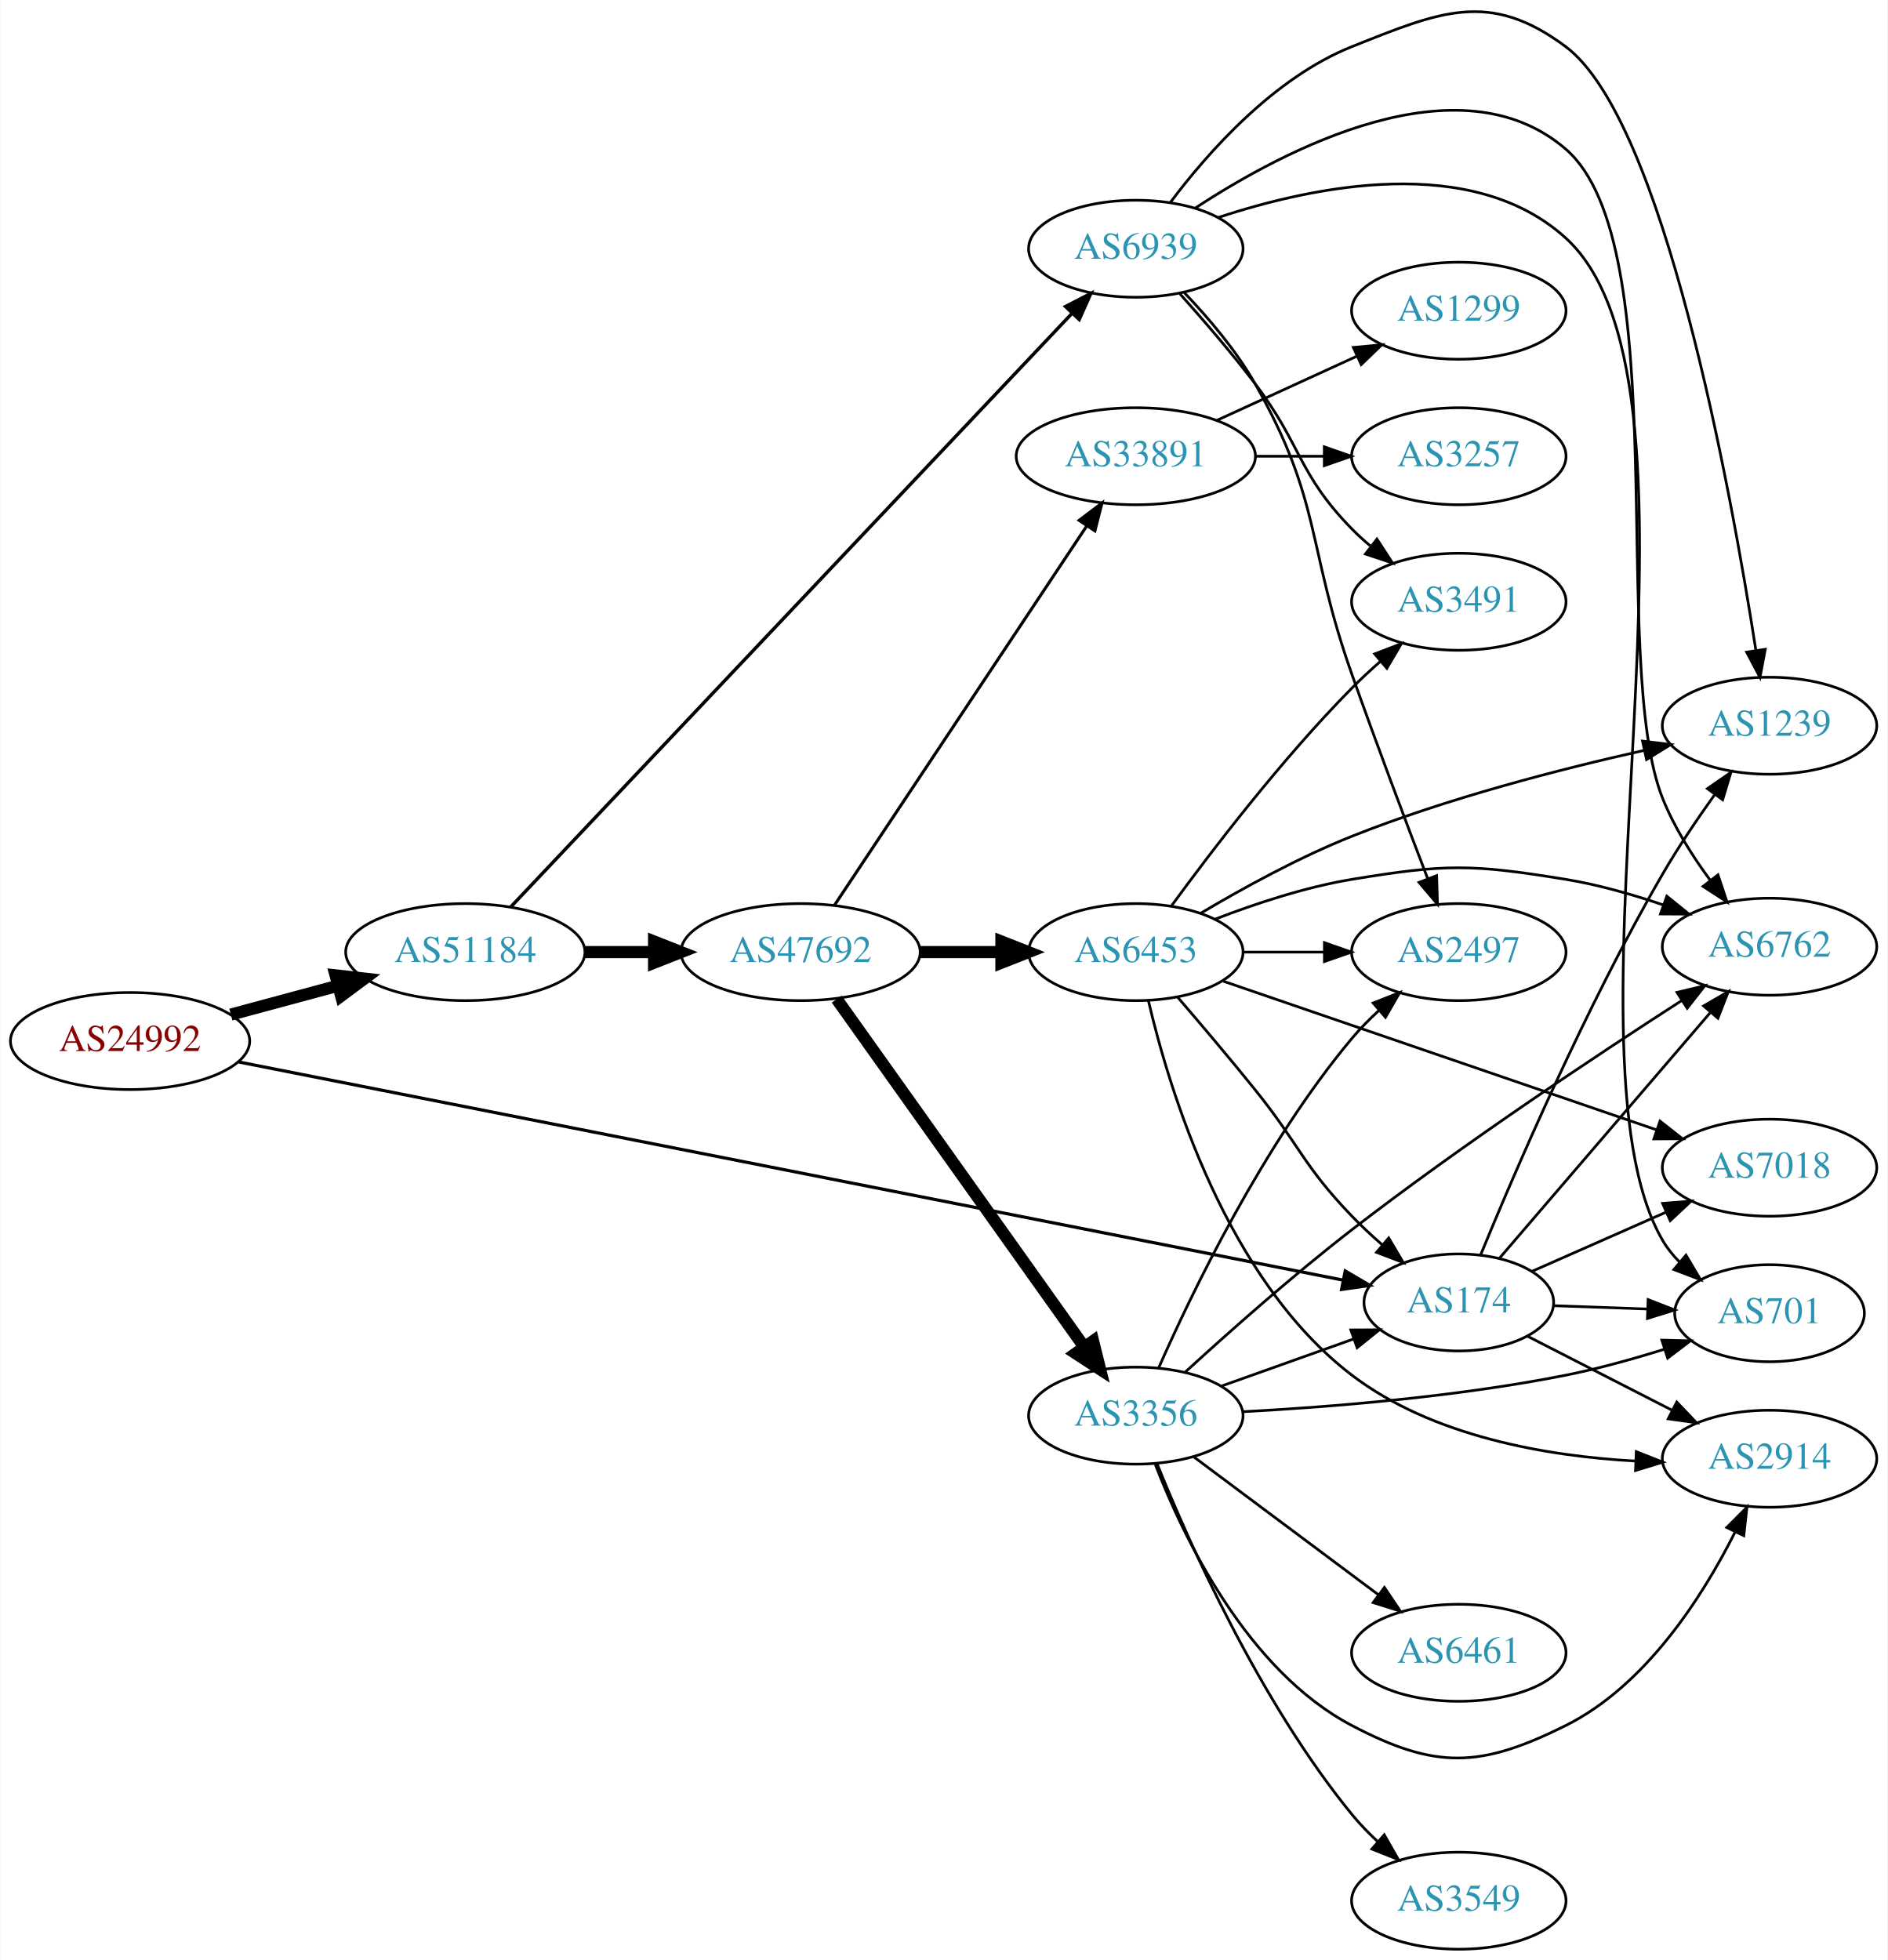
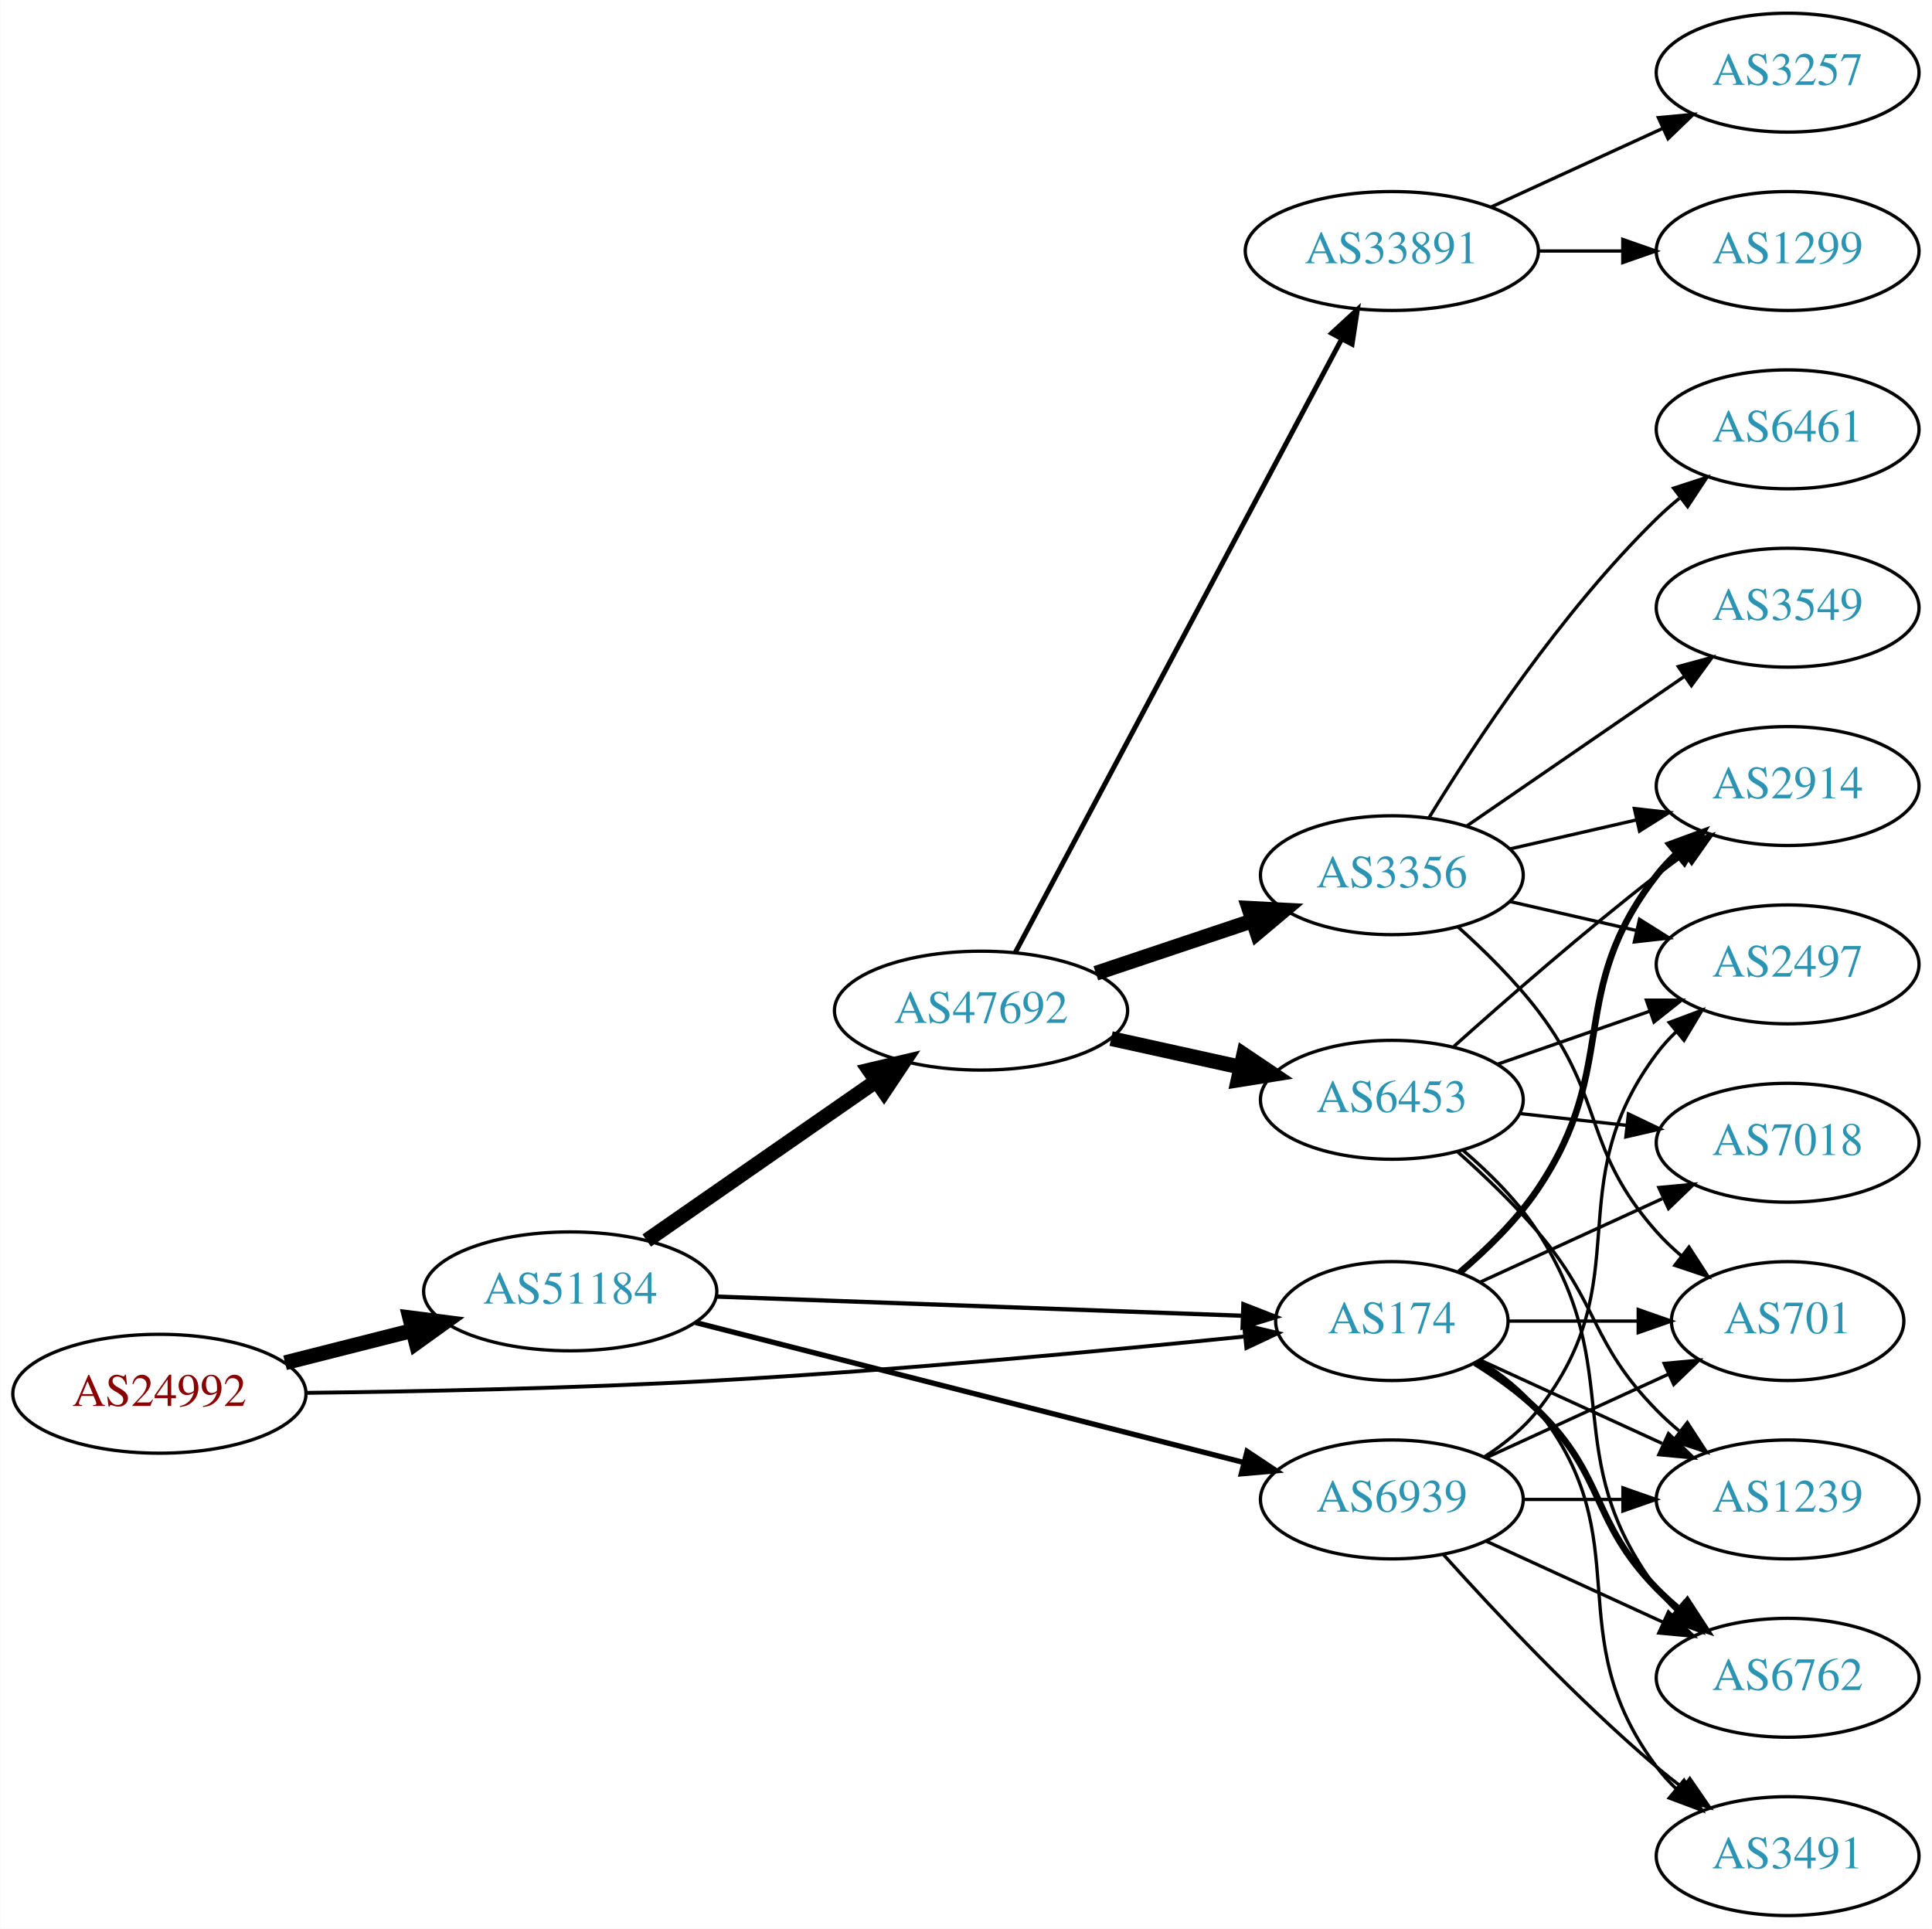
- <svg xmlns="http://www.w3.org/2000/svg" xmlns:xlink="http://www.w3.org/1999/xlink" width="700pt" height="727pt" viewBox="0.00 0.00 700.15 727.30">
-   <g id="graph0" class="graph" transform="scale(1 1) rotate(0) translate(4 723.301)">
-     <polygon fill="white" stroke="none" points="-4,4 -4,-723.301 696.155,-723.301 696.155,4 -4,4" />
+ <svg xmlns="http://www.w3.org/2000/svg" xmlns:xlink="http://www.w3.org/1999/xlink" width="585pt" height="584pt" viewBox="0.00 0.00 584.86 584.00">
+   <g id="graph0" class="graph" transform="scale(1 1) rotate(0) translate(4 580)">
+     <polygon fill="white" stroke="none" points="-4,4 -4,-580 580.862,-580 580.862,4 -4,4" />
    <g id="node1" class="node">
      <g id="a_node1">
        <a xlink:href="/asn/24992" xlink:title="AS24992 ~ DIC - Online Wolf &amp; Co. KG [AT]">
-           <ellipse fill="#ffffff" stroke="black" cx="44.196" cy="-337" rx="44.393" ry="18" />
-           <text text-anchor="middle" x="44.196" y="-333.3" font-family="Times,serif" font-size="14.00" fill="#880000">AS24992</text>
+           <ellipse fill="#ffffff" stroke="black" cx="44.196" cy="-158" rx="44.393" ry="18" />
+           <text text-anchor="middle" x="44.196" y="-154.3" font-family="Times,serif" font-size="14.00" fill="#880000">AS24992</text>
        </a>
      </g>
    </g>
    <g id="node2" class="node">
      <g id="a_node2">
        <a xlink:href="/asn/174" xlink:title="AS174 ~ Cogent Communications [US]">
-           <ellipse fill="#ffffff" stroke="black" cx="537.215" cy="-240" rx="35.194" ry="18" />
-           <text text-anchor="middle" x="537.215" y="-236.3" font-family="Times,serif" font-size="14.00" fill="#2c94b3">AS174</text>
+           <ellipse fill="#ffffff" stroke="black" cx="417.373" cy="-180" rx="35.194" ry="18" />
+           <text text-anchor="middle" x="417.373" y="-176.3" font-family="Times,serif" font-size="14.00" fill="#2c94b3">AS174</text>
        </a>
      </g>
    </g>
    <g id="edge1" class="edge">
-       <path fill="none" stroke="black" stroke-width="1.174" d="M84.548,-329.226C175.688,-311.222 400.596,-266.791 494.242,-248.292" />
-       <polygon fill="black" stroke="black" stroke-width="1.174" points="495.074,-251.695 504.206,-246.323 493.717,-244.828 495.074,-251.695" />
+       <path fill="none" stroke="black" stroke-width="1.174" d="M88.631,-158.271C122.481,-158.668 170.65,-159.637 212.784,-162 268.142,-165.105 331.771,-171.125 372.95,-175.346" />
+       <polygon fill="black" stroke="black" stroke-width="1.174" points="372.61,-178.829 382.917,-176.377 373.33,-171.866 372.61,-178.829" />
    </g>
    <g id="node3" class="node">
      <g id="a_node3">
        <a xlink:href="/asn/51184" xlink:title="AS51184 ~ Fonira Telekom GmbH [AT]">
-           <ellipse fill="#ffffff" stroke="black" cx="168.588" cy="-370" rx="44.393" ry="18" />
-           <text text-anchor="middle" x="168.588" y="-366.3" font-family="Times,serif" font-size="14.00" fill="#2c94b3">AS51184</text>
+           <ellipse fill="#ffffff" stroke="black" cx="168.588" cy="-189" rx="44.393" ry="18" />
+           <text text-anchor="middle" x="168.588" y="-185.3" font-family="Times,serif" font-size="14.00" fill="#2c94b3">AS51184</text>
        </a>
      </g>
    </g>
    <g id="edge2" class="edge">
-       <path fill="none" stroke="black" stroke-width="4.5" d="M81.586,-346.812C94.052,-350.173 108.171,-353.98 121.312,-357.523" />
-       <polygon fill="black" stroke="black" stroke-width="4.5" points="120.447,-361.367 131.127,-360.169 122.497,-353.764 120.447,-361.367" />
+       <path fill="none" stroke="black" stroke-width="4.5" d="M82.25,-167.385C94.353,-170.451 107.956,-173.896 120.685,-177.12" />
+       <polygon fill="black" stroke="black" stroke-width="4.5" points="120,-181.008 130.66,-179.647 121.933,-173.374 120,-181.008" />
    </g>
    <g id="node4" class="node">
      <g id="a_node4">
        <a xlink:href="/asn/6762" xlink:title="AS6762 ~ TELECOM ITALIA SPARKLE S.p.A. [IT]">
-           <ellipse fill="#ffffff" stroke="black" cx="652.508" cy="-372" rx="39.794" ry="18" />
-           <text text-anchor="middle" x="652.508" y="-368.3" font-family="Times,serif" font-size="14.00" fill="#2c94b3">AS6762</text>
+           <ellipse fill="#ffffff" stroke="black" cx="537.215" cy="-72" rx="39.794" ry="18" />
+           <text text-anchor="middle" x="537.215" y="-68.3" font-family="Times,serif" font-size="14.00" fill="#2c94b3">AS6762</text>
        </a>
      </g>
    </g>
    <g id="edge3" class="edge">
-       <path fill="none" stroke="black" d="M552.335,-256.451C572.009,-279.374 607.814,-321.091 630.592,-347.63" />
-       <polygon fill="black" stroke="black" points="628.042,-350.033 637.211,-355.342 633.354,-345.474 628.042,-350.033" />
+       <path fill="none" stroke="black" stroke-width="2" d="M442.552,-167.383C449.136,-163.306 455.985,-158.422 461.569,-153 482.262,-132.906 477.396,-119.617 497.569,-99 499.661,-96.861 501.945,-94.782 504.322,-92.79" />
+       <polygon fill="black" stroke="black" stroke-width="2" points="506.84,-95.268 512.621,-86.389 502.565,-89.725 506.84,-95.268" />
    </g>
    <g id="node5" class="node">
      <g id="a_node5">
-         <a xlink:href="/asn/1239" xlink:title="AS1239 ~ Sprint [US]">
-           <ellipse fill="#ffffff" stroke="black" cx="652.508" cy="-454" rx="39.794" ry="18" />
-           <text text-anchor="middle" x="652.508" y="-450.3" font-family="Times,serif" font-size="14.00" fill="#2c94b3">AS1239</text>
+         <a xlink:href="/asn/701" xlink:title="AS701 ~ UUNET [US]">
+           <ellipse fill="#ffffff" stroke="black" cx="537.215" cy="-180" rx="35.194" ry="18" />
+           <text text-anchor="middle" x="537.215" y="-176.3" font-family="Times,serif" font-size="14.00" fill="#2c94b3">AS701</text>
        </a>
      </g>
    </g>
    <g id="edge4" class="edge">
-       <path fill="none" stroke="black" d="M545.323,-257.676C557.605,-287.571 584.244,-349.675 612.862,-399 618.631,-408.944 625.683,-419.38 632.177,-428.456" />
-       <polygon fill="black" stroke="black" points="629.452,-430.661 638.171,-436.681 635.11,-426.538 629.452,-430.661" />
+       <path fill="none" stroke="black" d="M452.774,-180C464.996,-180 478.931,-180 491.867,-180" />
+       <polygon fill="black" stroke="black" points="491.974,-183.5 501.974,-180 491.974,-176.5 491.974,-183.5" />
    </g>
    <g id="node6" class="node">
      <g id="a_node6">
-         <a xlink:href="/asn/2914" xlink:title="AS2914 ~ NTT America, Inc. [US]">
-           <ellipse fill="#ffffff" stroke="black" cx="652.508" cy="-182" rx="39.794" ry="18" />
-           <text text-anchor="middle" x="652.508" y="-178.3" font-family="Times,serif" font-size="14.00" fill="#2c94b3">AS2914</text>
+         <a xlink:href="/asn/1239" xlink:title="AS1239 ~ Sprint [US]">
+           <ellipse fill="#ffffff" stroke="black" cx="537.215" cy="-126" rx="39.794" ry="18" />
+           <text text-anchor="middle" x="537.215" y="-122.3" font-family="Times,serif" font-size="14.00" fill="#2c94b3">AS1239</text>
        </a>
      </g>
    </g>
    <g id="edge5" class="edge">
-       <path fill="none" stroke="black" d="M562.798,-227.415C578.393,-219.431 598.821,-208.973 616.143,-200.105" />
-       <polygon fill="black" stroke="black" points="618.09,-203.04 625.396,-195.368 614.9,-196.809 618.09,-203.04" />
+       <path fill="none" stroke="black" d="M444.234,-168.149C460.354,-160.762 481.357,-151.138 499.222,-142.952" />
+       <polygon fill="black" stroke="black" points="501.14,-145.923 508.773,-138.575 498.224,-139.559 501.14,-145.923" />
    </g>
    <g id="node7" class="node">
      <g id="a_node7">
-         <a xlink:href="/asn/701" xlink:title="AS701 ~ UUNET [US]">
-           <ellipse fill="#ffffff" stroke="black" cx="652.508" cy="-236" rx="35.194" ry="18" />
-           <text text-anchor="middle" x="652.508" y="-232.3" font-family="Times,serif" font-size="14.00" fill="#2c94b3">AS701</text>
+         <a xlink:href="/asn/2914" xlink:title="AS2914 ~ NTT America, Inc. [US]">
+           <ellipse fill="#ffffff" stroke="black" cx="537.215" cy="-342" rx="39.794" ry="18" />
+           <text text-anchor="middle" x="537.215" y="-338.3" font-family="Times,serif" font-size="14.00" fill="#2c94b3">AS2914</text>
        </a>
      </g>
    </g>
    <g id="edge6" class="edge">
-       <path fill="none" stroke="black" d="M572.514,-238.789C583.384,-238.405 595.562,-237.975 607.039,-237.57" />
-       <polygon fill="black" stroke="black" points="607.455,-241.058 617.326,-237.207 607.208,-234.062 607.455,-241.058" />
+       <path fill="none" stroke="black" stroke-width="2" d="M437.927,-194.72C446.103,-201.664 455.171,-210.507 461.569,-220 486.802,-257.443 469.828,-279.375 497.569,-315 499.36,-317.301 501.401,-319.484 503.588,-321.538" />
+       <polygon fill="black" stroke="black" stroke-width="2" points="501.49,-324.344 511.433,-328.005 505.943,-318.943 501.49,-324.344" />
    </g>
    <g id="node8" class="node">
      <g id="a_node8">
        <a xlink:href="/asn/7018" xlink:title="AS7018 ~ AT&amp;T Services, Inc. [US]">
-           <ellipse fill="#ffffff" stroke="black" cx="652.508" cy="-290" rx="39.794" ry="18" />
-           <text text-anchor="middle" x="652.508" y="-286.3" font-family="Times,serif" font-size="14.00" fill="#2c94b3">AS7018</text>
+           <ellipse fill="#ffffff" stroke="black" cx="537.215" cy="-234" rx="39.794" ry="18" />
+           <text text-anchor="middle" x="537.215" y="-230.3" font-family="Times,serif" font-size="14.00" fill="#2c94b3">AS7018</text>
        </a>
      </g>
    </g>
    <g id="edge7" class="edge">
-       <path fill="none" stroke="black" d="M564.492,-251.597C579.245,-258.108 597.901,-266.341 614.151,-273.513" />
-       <polygon fill="black" stroke="black" points="612.832,-276.757 623.394,-277.592 615.658,-270.353 612.832,-276.757" />
+       <path fill="none" stroke="black" d="M444.234,-191.851C460.354,-199.238 481.357,-208.862 499.222,-217.048" />
+       <polygon fill="black" stroke="black" points="498.224,-220.441 508.773,-221.425 501.14,-214.077 498.224,-220.441" />
    </g>
    <g id="node9" class="node">
      <g id="a_node9">
-         <a xlink:href="/asn/6939" xlink:title="AS6939 ~ Hurricane Electric LLC [US]">
-           <ellipse fill="#ffffff" stroke="black" cx="417.373" cy="-631" rx="39.794" ry="18" />
-           <text text-anchor="middle" x="417.373" y="-627.3" font-family="Times,serif" font-size="14.00" fill="#2c94b3">AS6939</text>
+         <a xlink:href="/asn/3491" xlink:title="AS3491 ~ PCCW Global, Inc. [US]">
+           <ellipse fill="#ffffff" stroke="black" cx="537.215" cy="-18" rx="39.794" ry="18" />
+           <text text-anchor="middle" x="537.215" y="-14.3" font-family="Times,serif" font-size="14.00" fill="#2c94b3">AS3491</text>
        </a>
      </g>
    </g>
    <g id="edge8" class="edge">
-       <path fill="none" stroke="black" stroke-width="1.25" d="M185.401,-386.724C227.799,-431.564 344.139,-554.606 393.619,-606.936" />
-       <polygon fill="black" stroke="black" stroke-width="1.25" points="391.278,-609.554 400.691,-614.416 396.364,-604.745 391.278,-609.554" />
+       <path fill="none" stroke="black" d="M443.995,-168C450.445,-163.984 456.864,-158.976 461.569,-153 492.867,-113.246 467.297,-85.542 497.569,-45 499.313,-42.664 501.321,-40.455 503.484,-38.383" />
+       <polygon fill="black" stroke="black" points="505.843,-40.973 511.284,-31.882 501.362,-35.595 505.843,-40.973" />
+     </g>
+     <g id="edge10" class="edge">
+       <path fill="none" stroke="black" stroke-width="1.286" d="M212.857,-187.422C257.615,-185.79 327.152,-183.254 372.229,-181.61" />
+       <polygon fill="black" stroke="black" stroke-width="1.286" points="372.429,-185.105 382.295,-181.243 372.174,-178.11 372.429,-185.105" />
    </g>
    <g id="node10" class="node">
      <g id="a_node10">
        <a xlink:href="/asn/47692" xlink:title="AS47692 ~ Nessus GmbH [AT]">
-           <ellipse fill="#ffffff" stroke="black" cx="292.98" cy="-370" rx="44.393" ry="18" />
-           <text text-anchor="middle" x="292.98" y="-366.3" font-family="Times,serif" font-size="14.00" fill="#2c94b3">AS47692</text>
+           <ellipse fill="#ffffff" stroke="black" cx="292.98" cy="-274" rx="44.393" ry="18" />
+           <text text-anchor="middle" x="292.98" y="-270.3" font-family="Times,serif" font-size="14.00" fill="#2c94b3">AS47692</text>
        </a>
      </g>
    </g>
    <g id="edge9" class="edge">
-       <path fill="none" stroke="black" stroke-width="4.5" d="M213.084,-370C221.29,-370 229.961,-370 238.434,-370" />
-       <polygon fill="black" stroke="black" stroke-width="4.5" points="238.625,-373.938 248.625,-370 238.625,-366.063 238.625,-373.938" />
-     </g>
-     <g id="edge13" class="edge">
-       <path fill="none" stroke="black" d="M439.314,-646.01C472.481,-667.791 537.37,-702.03 576.862,-668 617.882,-632.652 592.756,-477.279 612.862,-427 617.13,-416.325 623.837,-405.721 630.473,-396.714" />
-       <polygon fill="black" stroke="black" points="633.384,-398.67 636.731,-388.618 627.846,-394.389 633.384,-398.67" />
-     </g>
-     <g id="edge11" class="edge">
-       <path fill="none" stroke="black" d="M430.276,-648.31C444.033,-666.623 468.542,-694.437 497.569,-706 530.308,-719.042 548.624,-727.086 576.862,-706 613.173,-678.885 638.076,-542.13 647.413,-482.204" />
-       <polygon fill="black" stroke="black" points="650.929,-482.365 648.975,-471.952 644.009,-481.311 650.929,-482.365" />
-     </g>
-     <g id="edge12" class="edge">
-       <path fill="none" stroke="black" d="M447.973,-642.597C483.351,-654.297 542.116,-666.545 576.862,-635 638.352,-579.173 570.967,-334.712 612.862,-263 614.554,-260.102 616.696,-257.441 619.1,-255.013" />
-       <polygon fill="black" stroke="black" points="621.517,-257.553 626.909,-248.433 617.006,-252.2 621.517,-257.553" />
+       <path fill="none" stroke="black" stroke-width="4.5" d="M191.753,-204.393C211.213,-217.908 239.712,-237.7 261.35,-252.728" />
+       <polygon fill="black" stroke="black" stroke-width="4.5" points="259.108,-255.964 269.567,-258.434 263.6,-249.496 259.108,-255.964" />
    </g>
    <g id="node11" class="node">
      <g id="a_node11">
-         <a xlink:href="/asn/3491" xlink:title="AS3491 ~ PCCW Global, Inc. [US]">
-           <ellipse fill="#ffffff" stroke="black" cx="537.215" cy="-500" rx="39.794" ry="18" />
-           <text text-anchor="middle" x="537.215" y="-496.3" font-family="Times,serif" font-size="14.00" fill="#2c94b3">AS3491</text>
-         </a>
-       </g>
-     </g>
-     <g id="edge10" class="edge">
-       <path fill="none" stroke="black" d="M433.707,-614.314C442.217,-604.796 452.818,-592.504 461.569,-581 479.031,-558.042 477.396,-547.617 497.569,-527 499.661,-524.861 501.945,-522.782 504.322,-520.79" />
-       <polygon fill="black" stroke="black" points="506.84,-523.268 512.621,-514.389 502.565,-517.725 506.84,-523.268" />
+         <a xlink:href="/asn/6939" xlink:title="AS6939 ~ Hurricane Electric LLC [US]">
+           <ellipse fill="#ffffff" stroke="black" cx="417.373" cy="-126" rx="39.794" ry="18" />
+           <text text-anchor="middle" x="417.373" y="-122.3" font-family="Times,serif" font-size="14.00" fill="#2c94b3">AS6939</text>
+         </a>
+       </g>
+     </g>
+     <g id="edge11" class="edge">
+       <path fill="none" stroke="black" stroke-width="1.607" d="M206.534,-179.568C250.88,-168.248 325.162,-149.285 372.413,-137.222" />
+       <polygon fill="black" stroke="black" stroke-width="1.607" points="373.532,-140.549 382.356,-134.684 371.801,-133.766 373.532,-140.549" />
    </g>
    <g id="node12" class="node">
      <g id="a_node12">
-         <a xlink:href="/asn/2497" xlink:title="AS2497 ~ Internet Initiative Japan Inc. [JP]">
-           <ellipse fill="#ffffff" stroke="black" cx="537.215" cy="-370" rx="39.794" ry="18" />
-           <text text-anchor="middle" x="537.215" y="-366.3" font-family="Times,serif" font-size="14.00" fill="#2c94b3">AS2497</text>
-         </a>
-       </g>
-     </g>
-     <g id="edge14" class="edge">
-       <path fill="none" stroke="black" d="M435.374,-614.69C444.182,-605.482 454.536,-593.364 461.569,-581 486.583,-537.02 480.679,-520.694 497.569,-473 506.719,-447.162 517.755,-417.923 525.688,-397.217" />
-       <polygon fill="black" stroke="black" points="528.99,-398.379 529.311,-387.789 522.456,-395.868 528.99,-398.379" />
+         <a xlink:href="/asn/6453" xlink:title="AS6453 ~ TATA COMMUNICATIONS (AMERICA) INC [US]">
+           <ellipse fill="#ffffff" stroke="black" cx="417.373" cy="-247" rx="39.794" ry="18" />
+           <text text-anchor="middle" x="417.373" y="-243.3" font-family="Times,serif" font-size="14.00" fill="#2c94b3">AS6453</text>
+         </a>
+       </g>
+     </g>
+     <g id="edge12" class="edge">
+       <path fill="none" stroke="black" stroke-width="4.5" d="M332.37,-265.531C344.761,-262.798 358.608,-259.743 371.429,-256.915" />
+       <polygon fill="black" stroke="black" stroke-width="4.5" points="372.526,-260.705 381.443,-254.705 370.83,-253.015 372.526,-260.705" />
    </g>
    <g id="node13" class="node">
      <g id="a_node13">
-         <a xlink:href="/asn/6453" xlink:title="AS6453 ~ TATA COMMUNICATIONS (AMERICA) INC [US]">
-           <ellipse fill="#ffffff" stroke="black" cx="417.373" cy="-370" rx="39.794" ry="18" />
-           <text text-anchor="middle" x="417.373" y="-366.3" font-family="Times,serif" font-size="14.00" fill="#2c94b3">AS6453</text>
-         </a>
-       </g>
-     </g>
-     <g id="edge15" class="edge">
-       <path fill="none" stroke="black" stroke-width="4.5" d="M337.476,-370C347.165,-370 357.502,-370 367.394,-370" />
-       <polygon fill="black" stroke="black" stroke-width="4.5" points="367.497,-373.938 377.497,-370 367.497,-366.063 367.497,-373.938" />
+         <a xlink:href="/asn/3356" xlink:title="AS3356 ~ Level 3 Parent, LLC [US]">
+           <ellipse fill="#ffffff" stroke="black" cx="417.373" cy="-315" rx="39.794" ry="18" />
+           <text text-anchor="middle" x="417.373" y="-311.3" font-family="Times,serif" font-size="14.00" fill="#2c94b3">AS3356</text>
+         </a>
+       </g>
+     </g>
+     <g id="edge13" class="edge">
+       <path fill="none" stroke="black" stroke-width="4.5" d="M327.749,-285.312C342.375,-290.212 359.638,-295.994 375.023,-301.148" />
+       <polygon fill="black" stroke="black" stroke-width="4.5" points="374.083,-304.986 384.816,-304.429 376.585,-297.519 374.083,-304.986" />
    </g>
    <g id="node14" class="node">
      <g id="a_node14">
-         <a xlink:href="/asn/3356" xlink:title="AS3356 ~ Level 3 Parent, LLC [US]">
-           <ellipse fill="#ffffff" stroke="black" cx="417.373" cy="-198" rx="39.794" ry="18" />
-           <text text-anchor="middle" x="417.373" y="-194.3" font-family="Times,serif" font-size="14.00" fill="#2c94b3">AS3356</text>
-         </a>
-       </g>
-     </g>
-     <g id="edge16" class="edge">
-       <path fill="none" stroke="black" stroke-width="4.5" d="M306.39,-352.561C328.071,-322.092 372.938,-259.039 398.152,-223.606" />
-       <polygon fill="black" stroke="black" stroke-width="4.5" points="401.523,-225.66 404.113,-215.229 395.107,-221.094 401.523,-225.66" />
+         <a xlink:href="/asn/33891" xlink:title="AS33891 ~ CORE-BACKBONE GMBH GLOBAL NETWORK [DE]">
+           <ellipse fill="#ffffff" stroke="black" cx="417.373" cy="-504" rx="44.393" ry="18" />
+           <text text-anchor="middle" x="417.373" y="-500.3" font-family="Times,serif" font-size="14.00" fill="#2c94b3">AS33891</text>
+         </a>
+       </g>
+     </g>
+     <g id="edge14" class="edge">
+       <path fill="none" stroke="black" stroke-width="1.5" d="M303.381,-291.666C324.695,-331.719 376.799,-429.634 402.109,-477.196" />
+       <polygon fill="black" stroke="black" stroke-width="1.5" points="399.152,-479.09 406.94,-486.274 405.332,-475.802 399.152,-479.09" />
+     </g>
+     <g id="edge23" class="edge">
+       <path fill="none" stroke="black" d="M446.001,-113.339C461.958,-106.027 482.229,-96.739 499.512,-88.819" />
+       <polygon fill="black" stroke="black" points="501.126,-91.929 508.759,-84.581 498.21,-85.565 501.126,-91.929" />
+     </g>
+     <g id="edge21" class="edge">
+       <path fill="none" stroke="black" d="M446.001,-138.661C462.418,-146.183 483.399,-155.798 500.996,-163.861" />
+       <polygon fill="black" stroke="black" points="499.824,-167.174 510.373,-168.158 502.74,-160.811 499.824,-167.174" />
+     </g>
+     <g id="edge24" class="edge">
+       <path fill="none" stroke="black" d="M457.285,-126C466.839,-126 477.188,-126 487.151,-126" />
+       <polygon fill="black" stroke="black" points="487.343,-129.5 497.343,-126 487.343,-122.5 487.343,-129.5" />
+     </g>
+     <g id="edge22" class="edge">
+       <path fill="none" stroke="black" d="M433.019,-109.275C448.319,-92.235 473.417,-65.477 497.569,-45 500.066,-42.883 502.726,-40.768 505.438,-38.707" />
+       <polygon fill="black" stroke="black" points="507.604,-41.459 513.614,-32.734 503.474,-35.806 507.604,-41.459" />
+     </g>
+     <g id="node17" class="node">
+       <g id="a_node17">
+         <a xlink:href="/asn/2497" xlink:title="AS2497 ~ Internet Initiative Japan Inc. [JP]">
+           <ellipse fill="#ffffff" stroke="black" cx="537.215" cy="-288" rx="39.794" ry="18" />
+           <text text-anchor="middle" x="537.215" y="-284.3" font-family="Times,serif" font-size="14.00" fill="#2c94b3">AS2497</text>
+         </a>
+       </g>
+     </g>
+     <g id="edge20" class="edge">
+       <path fill="none" stroke="black" d="M445.344,-138.855C451.332,-142.72 457.192,-147.441 461.569,-153 492.867,-192.754 467.297,-220.458 497.569,-261 499.313,-263.336 501.321,-265.545 503.484,-267.617" />
+       <polygon fill="black" stroke="black" points="501.362,-270.405 511.284,-274.118 505.843,-265.027 501.362,-270.405" />
+     </g>
+     <g id="edge31" class="edge">
+       <path fill="none" stroke="black" d="M438.993,-231.652C446.963,-224.845 455.586,-216.277 461.569,-207 488.99,-164.479 467.297,-139.542 497.569,-99 499.313,-96.664 501.321,-94.455 503.484,-92.383" />
+       <polygon fill="black" stroke="black" points="505.843,-94.973 511.284,-85.882 501.362,-89.595 505.843,-94.973" />
+     </g>
+     <g id="edge30" class="edge">
+       <path fill="none" stroke="black" d="M437.38,-231.158C445.274,-224.145 454.275,-215.556 461.569,-207 480.281,-185.049 477.396,-173.617 497.569,-153 499.661,-150.861 501.945,-148.782 504.322,-146.79" />
+       <polygon fill="black" stroke="black" points="506.84,-149.268 512.621,-140.389 502.565,-143.725 506.84,-149.268" />
+     </g>
+     <g id="edge27" class="edge">
+       <path fill="none" stroke="black" d="M436.187,-263.191C451.963,-277.311 475.802,-298.119 497.569,-315 500.303,-317.121 503.189,-319.278 506.101,-321.401" />
+       <polygon fill="black" stroke="black" points="504.102,-324.274 514.274,-327.236 508.169,-318.577 504.102,-324.274" />
+     </g>
+     <g id="edge28" class="edge">
+       <path fill="none" stroke="black" d="M455.983,-242.851C466.294,-241.713 477.611,-240.465 488.411,-239.274" />
+       <polygon fill="black" stroke="black" points="489.002,-242.73 498.558,-238.154 488.235,-235.772 489.002,-242.73" />
+     </g>
+     <g id="edge29" class="edge">
+       <path fill="none" stroke="black" d="M449.334,-257.772C463.431,-262.677 480.307,-268.548 495.421,-273.807" />
+       <polygon fill="black" stroke="black" points="494.456,-277.177 505.051,-277.157 496.756,-270.566 494.456,-277.177" />
+     </g>
+     <g id="edge19" class="edge">
+       <path fill="none" stroke="black" d="M437.327,-299.412C445.393,-292.201 454.54,-283.203 461.569,-274 482.087,-247.135 475.101,-232.257 497.569,-207 499.799,-204.493 502.306,-202.096 504.944,-199.839" />
+       <polygon fill="black" stroke="black" points="507.345,-202.406 513.106,-193.514 503.058,-196.873 507.345,-202.406" />
+     </g>
+     <g id="edge15" class="edge">
+       <path fill="none" stroke="black" d="M453.092,-322.955C465.092,-325.704 478.713,-328.825 491.405,-331.733" />
+       <polygon fill="black" stroke="black" points="490.808,-335.187 501.337,-334.009 492.371,-328.364 490.808,-335.187" />
    </g>
    <g id="node15" class="node">
      <g id="a_node15">
-         <a xlink:href="/asn/33891" xlink:title="AS33891 ~ CORE-BACKBONE GMBH GLOBAL NETWORK [DE]">
-           <ellipse fill="#ffffff" stroke="black" cx="417.373" cy="-554" rx="44.393" ry="18" />
-           <text text-anchor="middle" x="417.373" y="-550.3" font-family="Times,serif" font-size="14.00" fill="#2c94b3">AS33891</text>
-         </a>
-       </g>
-     </g>
-     <g id="edge17" class="edge">
-       <path fill="none" stroke="black" stroke-width="1.125" d="M305.495,-387.31C327.09,-419.776 373.777,-489.963 399.136,-528.087" />
-       <polygon fill="black" stroke="black" stroke-width="1.125" points="396.347,-530.214 404.8,-536.602 402.175,-526.337 396.347,-530.214" />
-     </g>
-     <g id="edge21" class="edge">
-       <path fill="none" stroke="black" d="M432.982,-353.174C441.452,-343.316 452.251,-330.566 461.569,-319 478.077,-298.51 479.319,-290.955 497.569,-272 501.012,-268.423 504.838,-264.853 508.706,-261.463" />
-       <polygon fill="black" stroke="black" points="511.203,-263.936 516.593,-254.815 506.691,-258.584 511.203,-263.936" />
-     </g>
-     <g id="edge20" class="edge">
-       <path fill="none" stroke="black" d="M446.749,-382.208C461.587,-387.936 480.228,-394.125 497.569,-397 532.335,-402.764 542.079,-402.67 576.862,-397 588.859,-395.044 601.531,-391.43 612.96,-387.545" />
-       <polygon fill="black" stroke="black" points="614.391,-390.751 622.636,-384.097 612.041,-384.157 614.391,-390.751" />
-     </g>
-     <g id="edge23" class="edge">
-       <path fill="none" stroke="black" d="M441.574,-384.503C456.995,-393.657 477.945,-405.188 497.569,-413 532.891,-427.061 574.664,-437.843 605.777,-444.813" />
-       <polygon fill="black" stroke="black" points="605.377,-448.309 615.894,-447.03 606.875,-441.471 605.377,-448.309" />
-     </g>
-     <g id="edge19" class="edge">
-       <path fill="none" stroke="black" d="M422.066,-351.871C429.821,-318.709 451.069,-248.435 497.569,-213 527.505,-190.187 569.923,-182.964 602.655,-181.151" />
-       <polygon fill="black" stroke="black" points="603.061,-184.637 612.913,-180.739 602.781,-177.643 603.061,-184.637" />
-     </g>
-     <g id="edge22" class="edge">
-       <path fill="none" stroke="black" d="M449.814,-359.211C491.384,-344.946 564.711,-319.784 610.566,-304.049" />
-       <polygon fill="black" stroke="black" points="611.87,-307.302 620.193,-300.746 609.598,-300.681 611.87,-307.302" />
-     </g>
-     <g id="edge18" class="edge">
-       <path fill="none" stroke="black" d="M430.592,-387.151C445.393,-407.418 471.584,-441.704 497.569,-468 500.825,-471.296 504.397,-474.603 508.012,-477.775" />
-       <polygon fill="black" stroke="black" points="505.997,-480.655 515.89,-484.446 510.52,-475.313 505.997,-480.655" />
-     </g>
-     <g id="edge24" class="edge">
-       <path fill="none" stroke="black" d="M457.285,-370C466.839,-370 477.188,-370 487.151,-370" />
-       <polygon fill="black" stroke="black" points="487.343,-373.5 497.343,-370 487.343,-366.5 487.343,-373.5" />
-     </g>
-     <g id="edge29" class="edge">
-       <path fill="none" stroke="black" d="M449.027,-208.925C464.049,-214.279 482.284,-220.778 498.186,-226.446" />
-       <polygon fill="black" stroke="black" points="497.142,-229.79 507.737,-229.85 499.492,-223.196 497.142,-229.79" />
-     </g>
-     <g id="edge30" class="edge">
-       <path fill="none" stroke="black" d="M435.793,-214.239C451.512,-228.63 475.487,-249.945 497.569,-267 538.524,-298.632 588.401,-331.729 620.06,-352.11" />
-       <polygon fill="black" stroke="black" points="618.176,-355.06 628.483,-357.51 621.953,-349.167 618.176,-355.06" />
-     </g>
-     <g id="edge27" class="edge">
-       <path fill="none" stroke="black" d="M424.609,-179.873C434.962,-152.99 458.514,-103.524 497.569,-83 528.764,-66.606 545.321,-67.28 576.862,-83 606.663,-97.853 627.704,-130.903 639.691,-154.735" />
-       <polygon fill="black" stroke="black" points="636.649,-156.486 644.129,-163.99 642.96,-153.459 636.649,-156.486" />
-     </g>
-     <g id="edge31" class="edge">
-       <path fill="none" stroke="black" d="M457.124,-199.454C489.41,-201.193 536.474,-204.955 576.862,-213 588.896,-215.397 601.75,-218.974 613.34,-222.596" />
-       <polygon fill="black" stroke="black" points="612.556,-226.021 623.148,-225.763 614.707,-219.359 612.556,-226.021" />
-     </g>
-     <g id="edge25" class="edge">
-       <path fill="none" stroke="black" d="M425.815,-215.644C438.103,-243.514 464.585,-298.602 497.569,-338 500.543,-341.553 503.949,-345.01 507.48,-348.259" />
-       <polygon fill="black" stroke="black" points="505.43,-351.113 515.289,-354.994 510.002,-345.812 505.43,-351.113" />
+         <a xlink:href="/asn/6461" xlink:title="AS6461 ~ Zayo Bandwidth [US]">
+           <ellipse fill="#ffffff" stroke="black" cx="537.215" cy="-450" rx="39.794" ry="18" />
+           <text text-anchor="middle" x="537.215" y="-446.3" font-family="Times,serif" font-size="14.00" fill="#2c94b3">AS6461</text>
+         </a>
+       </g>
+     </g>
+     <g id="edge16" class="edge">
+       <path fill="none" stroke="black" d="M428.638,-332.44C442.447,-354.991 468.636,-394.722 497.569,-423 499.709,-425.092 502.026,-427.137 504.426,-429.106" />
+       <polygon fill="black" stroke="black" points="502.693,-432.185 512.767,-435.464 506.936,-426.618 502.693,-432.185" />
    </g>
    <g id="node16" class="node">
      <g id="a_node16">
        <a xlink:href="/asn/3549" xlink:title="AS3549 ~ Level 3 Parent, LLC [US]">
-           <ellipse fill="#ffffff" stroke="black" cx="537.215" cy="-18" rx="39.794" ry="18" />
-           <text text-anchor="middle" x="537.215" y="-14.3" font-family="Times,serif" font-size="14.00" fill="#2c94b3">AS3549</text>
-         </a>
-       </g>
-     </g>
-     <g id="edge26" class="edge">
-       <path fill="none" stroke="black" d="M425.204,-180.268C437.001,-151.079 463.264,-91.967 497.569,-50 500.437,-46.491 503.736,-43.086 507.172,-39.889" />
-       <polygon fill="black" stroke="black" points="509.548,-42.461 514.799,-33.259 504.955,-37.178 509.548,-42.461" />
-     </g>
-     <g id="node17" class="node">
-       <g id="a_node17">
-         <a xlink:href="/asn/6461" xlink:title="AS6461 ~ Zayo Bandwidth [US]">
-           <ellipse fill="#ffffff" stroke="black" cx="537.215" cy="-110" rx="39.794" ry="18" />
-           <text text-anchor="middle" x="537.215" y="-106.3" font-family="Times,serif" font-size="14.00" fill="#2c94b3">AS6461</text>
-         </a>
-       </g>
-     </g>
-     <g id="edge28" class="edge">
-       <path fill="none" stroke="black" d="M438.899,-182.672C457.877,-168.499 486.268,-147.298 507.493,-131.448" />
-       <polygon fill="black" stroke="black" points="509.61,-134.236 515.528,-125.448 505.422,-128.627 509.61,-134.236" />
+           <ellipse fill="#ffffff" stroke="black" cx="537.215" cy="-396" rx="39.794" ry="18" />
+           <text text-anchor="middle" x="537.215" y="-392.3" font-family="Times,serif" font-size="14.00" fill="#2c94b3">AS3549</text>
+         </a>
+       </g>
+     </g>
+     <g id="edge17" class="edge">
+       <path fill="none" stroke="black" d="M439.987,-329.857C458.475,-342.565 485.289,-360.995 505.919,-375.175" />
+       <polygon fill="black" stroke="black" points="504.115,-378.183 514.339,-380.963 508.081,-372.414 504.115,-378.183" />
+     </g>
+     <g id="edge18" class="edge">
+       <path fill="none" stroke="black" d="M453.092,-307.045C465.092,-304.296 478.713,-301.175 491.405,-298.267" />
+       <polygon fill="black" stroke="black" points="492.371,-301.636 501.337,-295.991 490.808,-294.813 492.371,-301.636" />
    </g>
    <g id="node18" class="node">
      <g id="a_node18">
        <a xlink:href="/asn/1299" xlink:title="AS1299 ~ Telia Carrier [EU]">
-           <ellipse fill="#ffffff" stroke="black" cx="537.215" cy="-608" rx="39.794" ry="18" />
-           <text text-anchor="middle" x="537.215" y="-604.3" font-family="Times,serif" font-size="14.00" fill="#2c94b3">AS1299</text>
-         </a>
-       </g>
-     </g>
-     <g id="edge32" class="edge">
-       <path fill="none" stroke="black" d="M447.502,-567.348C463.113,-574.502 482.511,-583.391 499.183,-591.03" />
-       <polygon fill="black" stroke="black" points="498.086,-594.378 508.635,-595.362 501.002,-588.014 498.086,-594.378" />
+           <ellipse fill="#ffffff" stroke="black" cx="537.215" cy="-504" rx="39.794" ry="18" />
+           <text text-anchor="middle" x="537.215" y="-500.3" font-family="Times,serif" font-size="14.00" fill="#2c94b3">AS1299</text>
+         </a>
+       </g>
+     </g>
+     <g id="edge25" class="edge">
+       <path fill="none" stroke="black" d="M461.584,-504C469.896,-504 478.659,-504 487.141,-504" />
+       <polygon fill="black" stroke="black" points="487.3,-507.5 497.3,-504 487.3,-500.5 487.3,-507.5" />
    </g>
    <g id="node19" class="node">
      <g id="a_node19">
        <a xlink:href="/asn/3257" xlink:title="AS3257 ~ GTT [DE]">
-           <ellipse fill="#ffffff" stroke="black" cx="537.215" cy="-554" rx="39.794" ry="18" />
-           <text text-anchor="middle" x="537.215" y="-550.3" font-family="Times,serif" font-size="14.00" fill="#2c94b3">AS3257</text>
-         </a>
-       </g>
-     </g>
-     <g id="edge33" class="edge">
-       <path fill="none" stroke="black" d="M461.584,-554C469.896,-554 478.659,-554 487.141,-554" />
-       <polygon fill="black" stroke="black" points="487.3,-557.5 497.3,-554 487.3,-550.5 487.3,-557.5" />
+           <ellipse fill="#ffffff" stroke="black" cx="537.215" cy="-558" rx="39.794" ry="18" />
+           <text text-anchor="middle" x="537.215" y="-554.3" font-family="Times,serif" font-size="14.00" fill="#2c94b3">AS3257</text>
+         </a>
+       </g>
+     </g>
+     <g id="edge26" class="edge">
+       <path fill="none" stroke="black" d="M447.502,-517.348C463.113,-524.502 482.511,-533.391 499.183,-541.03" />
+       <polygon fill="black" stroke="black" points="498.086,-544.378 508.635,-545.362 501.002,-538.014 498.086,-544.378" />
    </g>
  </g>
</svg>
